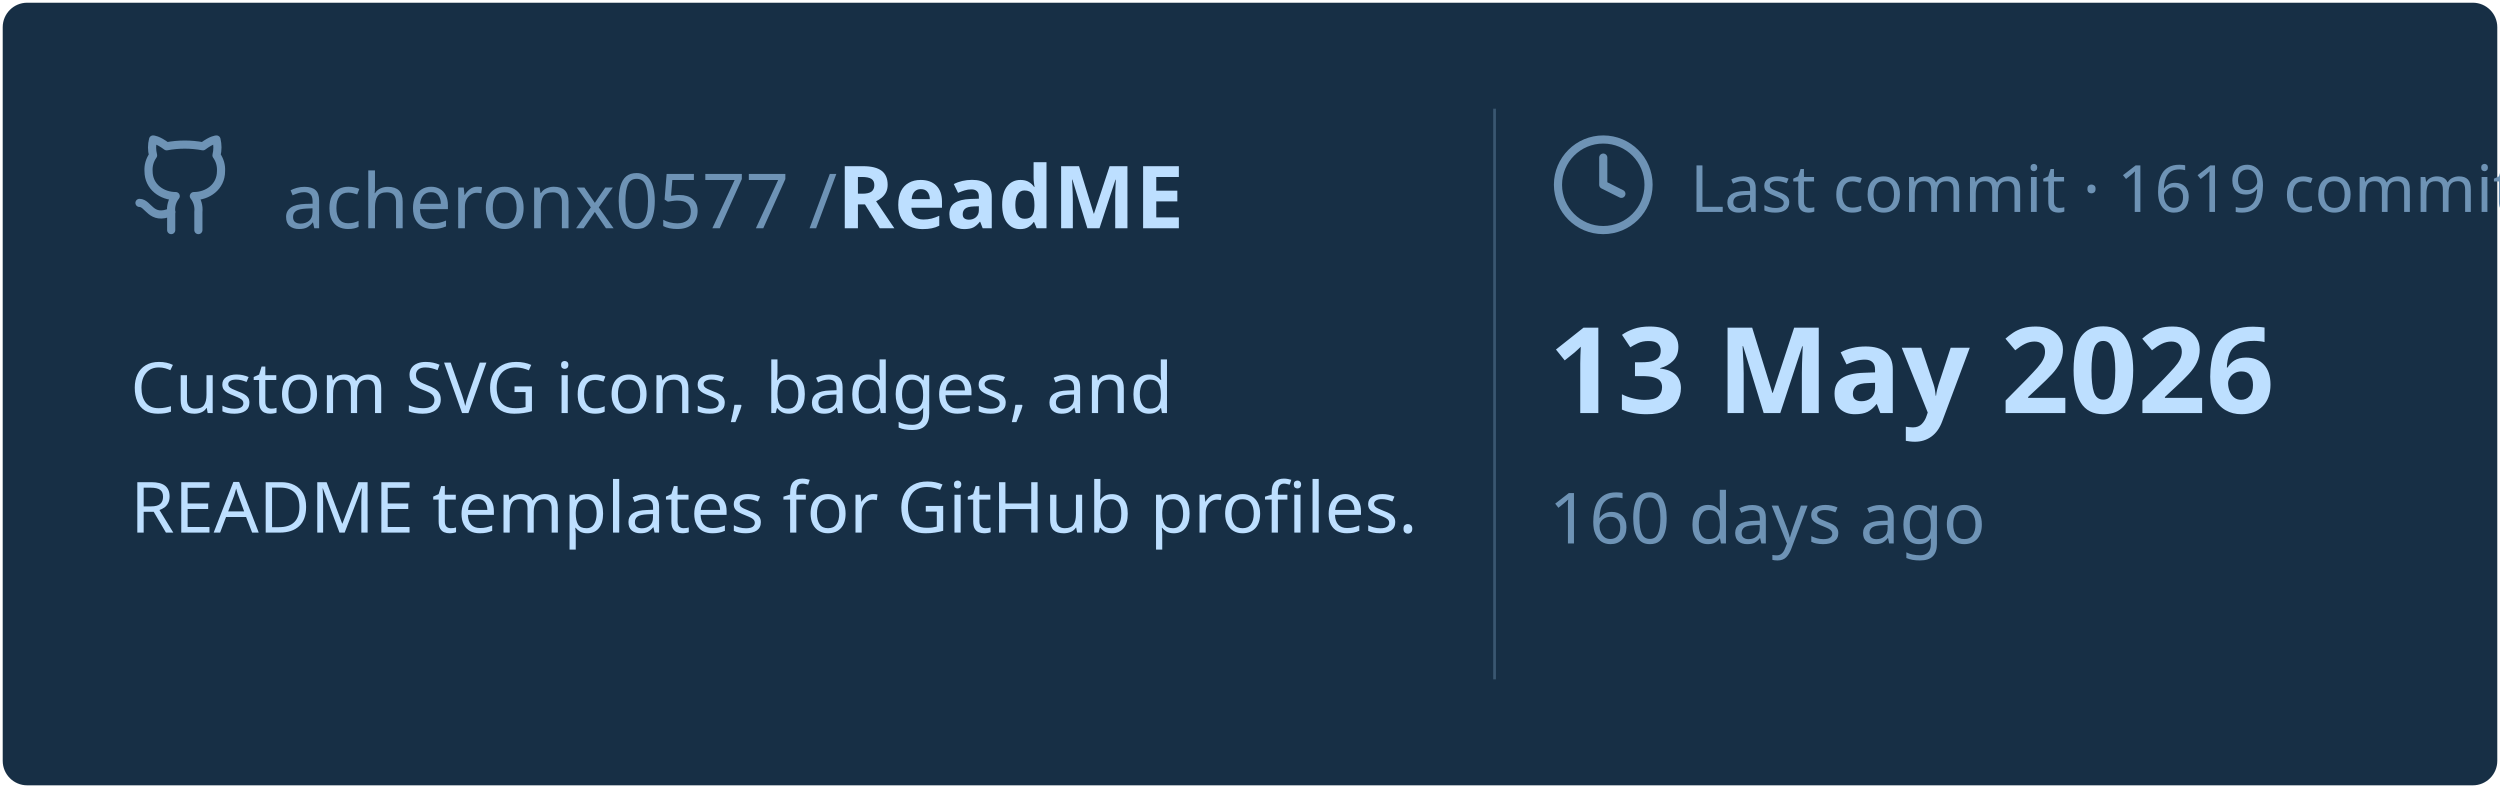
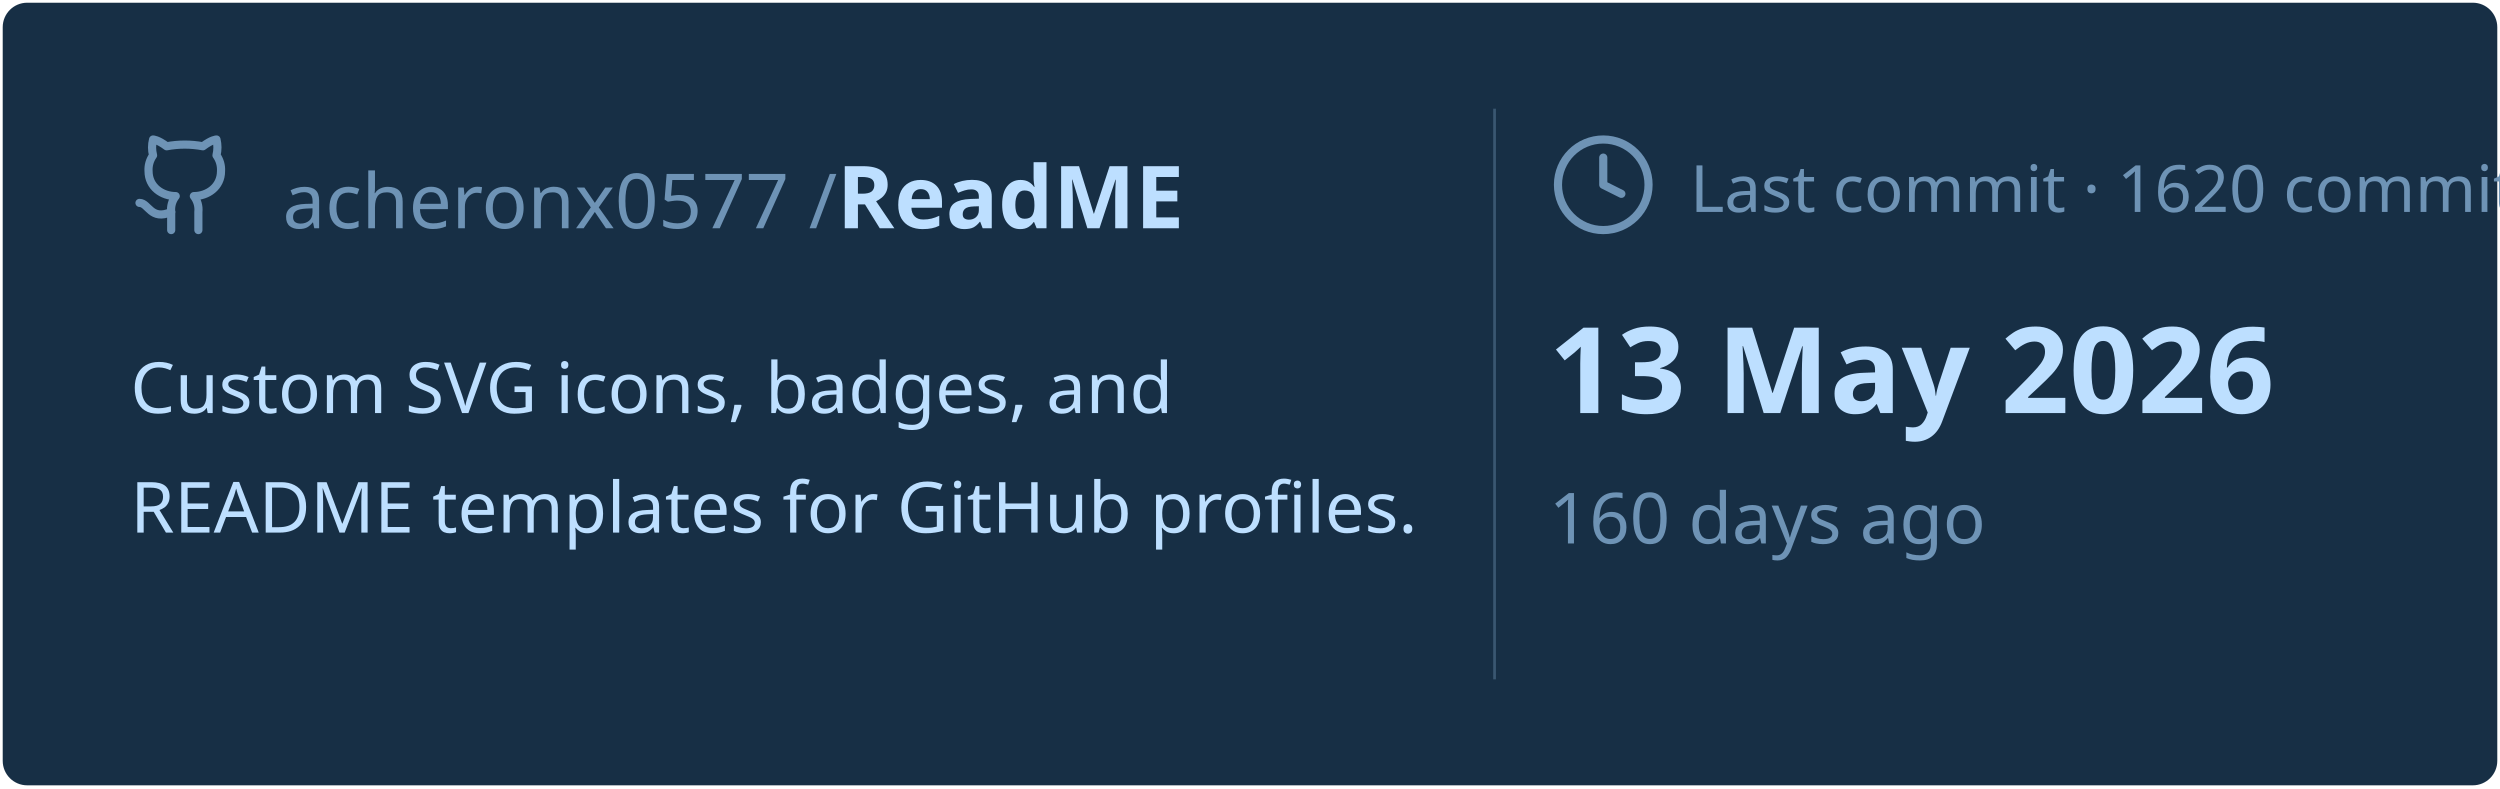
<svg xmlns="http://www.w3.org/2000/svg" viewBox="0 0 460 145" width="460px" height="145px">
  <rect stroke="#000000" stroke-opacity="0" fill="#172F45" rx="4.5" x="0.5" y="0.5" width="459" height="144" />
  <g transform="translate(24, 42)">
    <svg x="0" y="-18" width="20" height="20" viewBox="0 0 24 24" fill="none" stroke="#6E93B5" stroke-width="1.8" stroke-linecap="round" stroke-linejoin="round">
      <path d="M15 22v-4a4.8 4.8 0 0 0-1-3.5c3 0 6-2 6-5.5.08-1.25-.27-2.48-1-3.5.28-1.15.28-2.35 0-3.5 0 0-1 0-3 1.5-2.64-.5-5.36-.5-8 0C6 2 5 2 5 2c-.3 1.15-.3 2.35 0 3.5A5.403 5.403 0 0 0 4 9c0 3.5 3 5.5 6 5.5-.39.49-.68 1.05-.85 1.65-.17.6-.22 1.23-.15 1.85v4" />
      <path d="M9 18c-4.51 2-5-2-7-2" />
    </svg>
    <text x="28" y="0" font-family="&quot;Segoe UI&quot;, Ubuntu, sans-serif" font-size="14" font-weight="400" fill="#6E93B5">acheronx0577 /</text>
    <text x="130" y="0" font-family="&quot;Segoe UI&quot;, Ubuntu, sans-serif" font-size="16" font-weight="700" fill="#BDDFFF">ReadME</text>
  </g>
  <text x="24" y="76" font-family="&quot;Segoe UI&quot;, Ubuntu, sans-serif" font-size="13" font-weight="400" fill="#BDDFFF">Custom SVG icons, badges, and</text>
  <text x="24" y="98" font-family="&quot;Segoe UI&quot;, Ubuntu, sans-serif" font-size="13" font-weight="400" fill="#BDDFFF">README templates for GitHub profiles.</text>
  <line x1="275" y1="20" x2="275" y2="125" stroke="#6E93B5" stroke-width="0.5" stroke-opacity="0.4" />
  <svg x="285" y="24" width="20" height="20" viewBox="0 0 24 24" fill="none" stroke="#6E93B5" stroke-width="1.8" stroke-linecap="round" stroke-linejoin="round">
    <circle cx="12" cy="12" r="10" />
    <polyline points="12 6 12 12 16 14" />
  </svg>
-   <text x="311" y="39" font-family="&quot;Segoe UI&quot;, Ubuntu, sans-serif" font-size="12" font-weight="400" fill="#6E93B5">Last commit · 1619 commits</text>
+   <text x="311" y="39" font-family="&quot;Segoe UI&quot;, Ubuntu, sans-serif" font-size="12" font-weight="400" fill="#6E93B5">Last commit · 1620 commits</text>
  <text x="285" y="76" font-family="&quot;Segoe UI&quot;, Ubuntu, sans-serif" font-size="22" font-weight="700" fill="#BDDFFF">13 May 2026</text>
  <text x="285" y="100" font-family="&quot;Segoe UI&quot;, Ubuntu, sans-serif" font-size="13" font-weight="400" fill="#6E93B5">160 days ago</text>
</svg>
